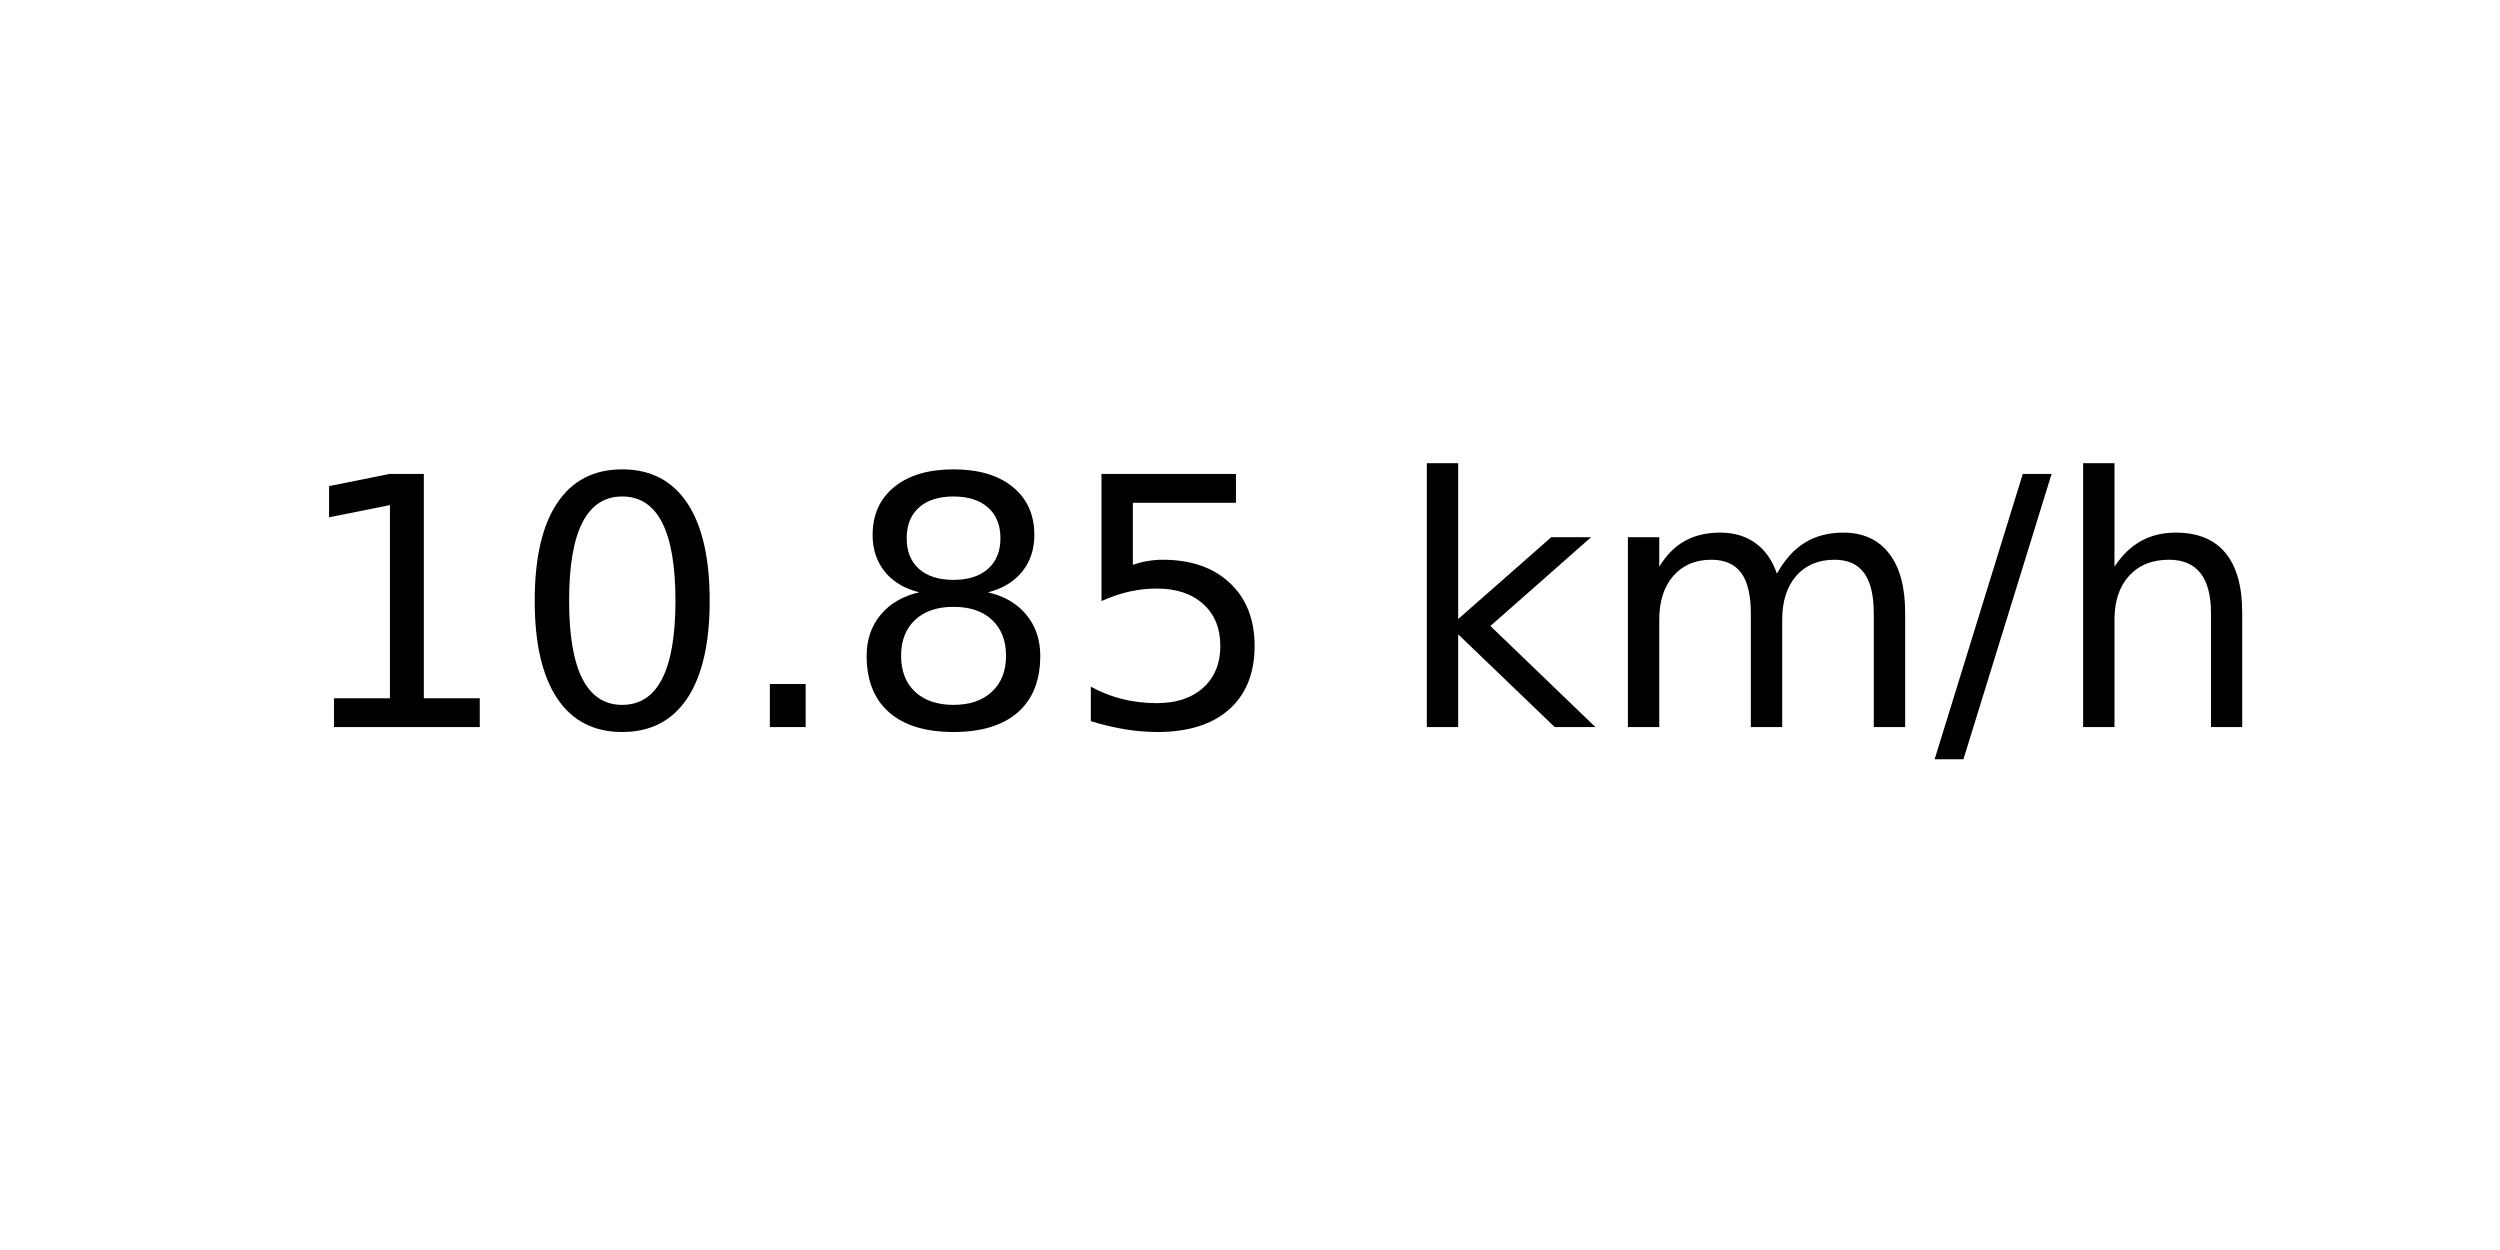
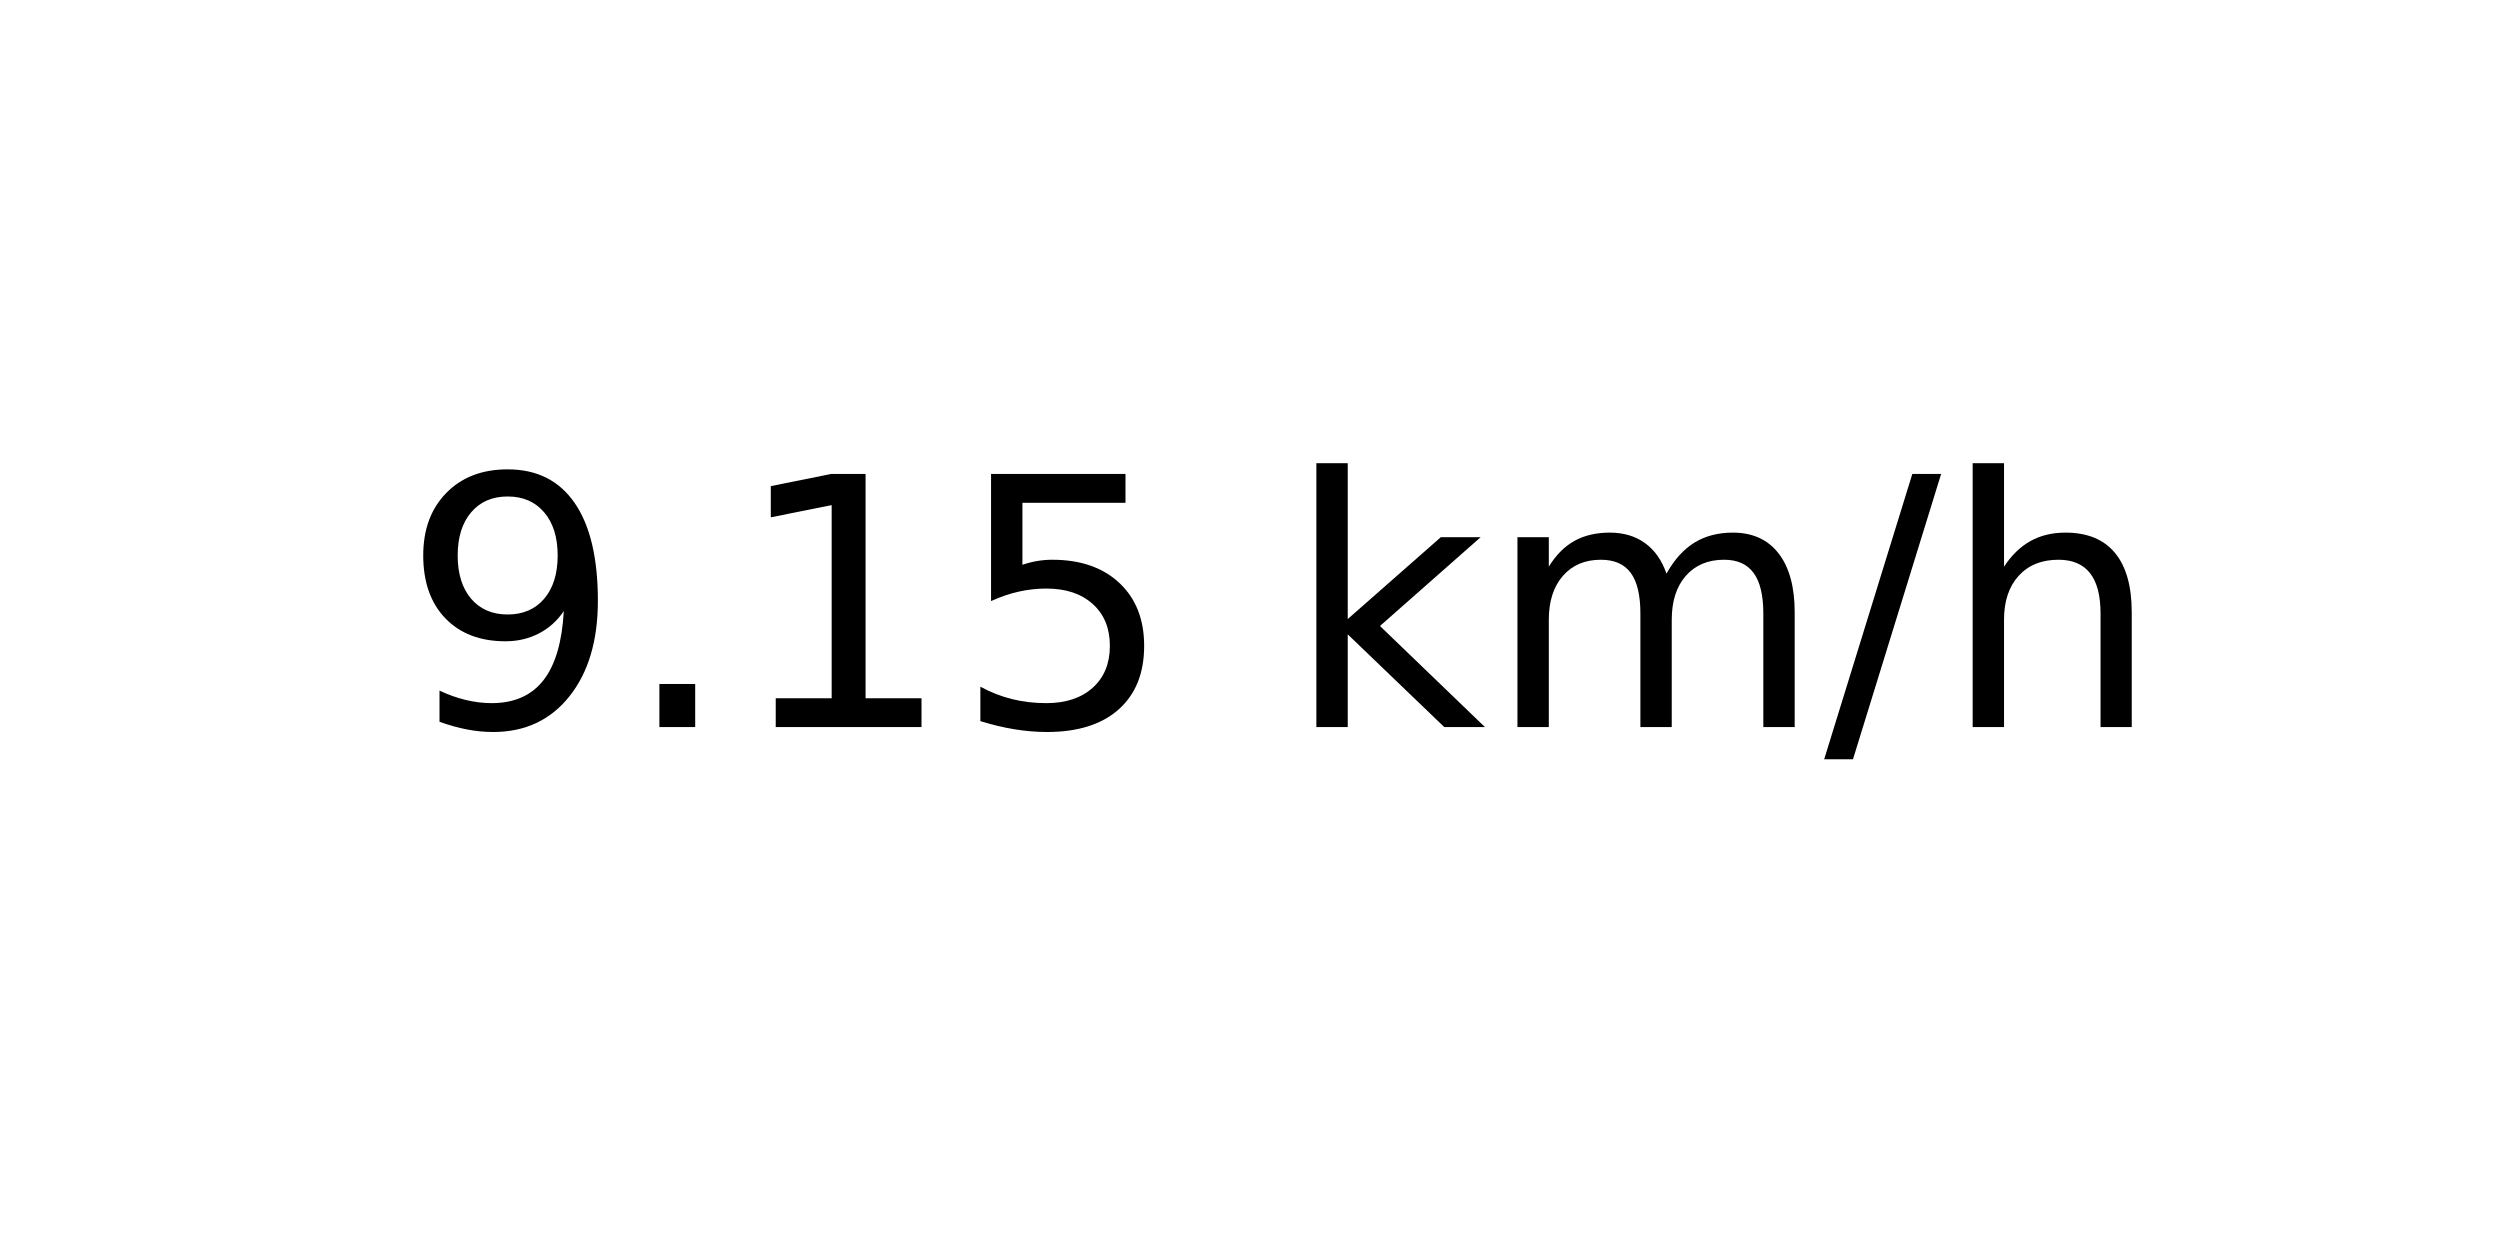
<svg xmlns="http://www.w3.org/2000/svg" xmlns:xlink="http://www.w3.org/1999/xlink" width="72pt" height="36pt" viewBox="0 0 72 36" version="1.1">
  <defs>
    <style type="text/css">*{stroke-linejoin: round; stroke-linecap: butt}</style>
  </defs>
  <g id="figure_1">
    <g id="axes_1">
      <g id="text_1">
-         <g transform="translate(8.378125 20.93937) scale(0.1 -0.1)">
+         <g transform="translate(11.55937 20.93937) scale(0.1 -0.1)">
          <defs>
+             <path id="DejaVuSans-39" d="M 703 97  L 703 672  Q 941 559 1184 500  Q 1428 441 1663 441  Q 2288 441 2617 861  Q 2947 1281 2994 2138  Q 2813 1869 2534 1725  Q 2256 1581 1919 1581  Q 1219 1581 811 2004  Q 403 2428 403 3163  Q 403 3881 828 4315  Q 1253 4750 1959 4750  Q 2769 4750 3195 4129  Q 3622 3509 3622 2328  Q 3622 1225 3098 567  Q 2575 -91 1691 -91  Q 1453 -91 1209 -44  Q 966 3 703 97  z M 1959 2075  Q 2384 2075 2632 2365  Q 2881 2656 2881 3163  Q 2881 3666 2632 3958  Q 2384 4250 1959 4250  Q 1534 4250 1286 3958  Q 1038 3666 1038 3163  Q 1038 2656 1286 2365  Q 1534 2075 1959 2075  z " transform="scale(0.015625)" />
+             <path id="DejaVuSans-2e" d="M 684 794  L 1344 794  L 1344 0  L 684 0  L 684 794  z " transform="scale(0.015625)" />
            <path id="DejaVuSans-31" d="M 794 531  L 1825 531  L 1825 4091  L 703 3866  L 703 4441  L 1819 4666  L 2450 4666  L 2450 531  L 3481 531  L 3481 0  L 794 0  L 794 531  z " transform="scale(0.015625)" />
-             <path id="DejaVuSans-30" d="M 2034 4250  Q 1547 4250 1301 3770  Q 1056 3291 1056 2328  Q 1056 1369 1301 889  Q 1547 409 2034 409  Q 2525 409 2770 889  Q 3016 1369 3016 2328  Q 3016 3291 2770 3770  Q 2525 4250 2034 4250  z M 2034 4750  Q 2819 4750 3233 4129  Q 3647 3509 3647 2328  Q 3647 1150 3233 529  Q 2819 -91 2034 -91  Q 1250 -91 836 529  Q 422 1150 422 2328  Q 422 3509 836 4129  Q 1250 4750 2034 4750  z " transform="scale(0.015625)" />
-             <path id="DejaVuSans-2e" d="M 684 794  L 1344 794  L 1344 0  L 684 0  L 684 794  z " transform="scale(0.015625)" />
-             <path id="DejaVuSans-38" d="M 2034 2216  Q 1584 2216 1326 1975  Q 1069 1734 1069 1313  Q 1069 891 1326 650  Q 1584 409 2034 409  Q 2484 409 2743 651  Q 3003 894 3003 1313  Q 3003 1734 2745 1975  Q 2488 2216 2034 2216  z M 1403 2484  Q 997 2584 770 2862  Q 544 3141 544 3541  Q 544 4100 942 4425  Q 1341 4750 2034 4750  Q 2731 4750 3128 4425  Q 3525 4100 3525 3541  Q 3525 3141 3298 2862  Q 3072 2584 2669 2484  Q 3125 2378 3379 2068  Q 3634 1759 3634 1313  Q 3634 634 3220 271  Q 2806 -91 2034 -91  Q 1263 -91 848 271  Q 434 634 434 1313  Q 434 1759 690 2068  Q 947 2378 1403 2484  z M 1172 3481  Q 1172 3119 1398 2916  Q 1625 2713 2034 2713  Q 2441 2713 2670 2916  Q 2900 3119 2900 3481  Q 2900 3844 2670 4047  Q 2441 4250 2034 4250  Q 1625 4250 1398 4047  Q 1172 3844 1172 3481  z " transform="scale(0.015625)" />
            <path id="DejaVuSans-35" d="M 691 4666  L 3169 4666  L 3169 4134  L 1269 4134  L 1269 2991  Q 1406 3038 1543 3061  Q 1681 3084 1819 3084  Q 2600 3084 3056 2656  Q 3513 2228 3513 1497  Q 3513 744 3044 326  Q 2575 -91 1722 -91  Q 1428 -91 1123 -41  Q 819 9 494 109  L 494 744  Q 775 591 1075 516  Q 1375 441 1709 441  Q 2250 441 2565 725  Q 2881 1009 2881 1497  Q 2881 1984 2565 2268  Q 2250 2553 1709 2553  Q 1456 2553 1204 2497  Q 953 2441 691 2322  L 691 4666  z " transform="scale(0.015625)" />
            <path id="DejaVuSans-20" transform="scale(0.015625)" />
            <path id="DejaVuSans-6b" d="M 581 4863  L 1159 4863  L 1159 1991  L 2875 3500  L 3609 3500  L 1753 1863  L 3688 0  L 2938 0  L 1159 1709  L 1159 0  L 581 0  L 581 4863  z " transform="scale(0.015625)" />
            <path id="DejaVuSans-6d" d="M 3328 2828  Q 3544 3216 3844 3400  Q 4144 3584 4550 3584  Q 5097 3584 5394 3201  Q 5691 2819 5691 2113  L 5691 0  L 5113 0  L 5113 2094  Q 5113 2597 4934 2840  Q 4756 3084 4391 3084  Q 3944 3084 3684 2787  Q 3425 2491 3425 1978  L 3425 0  L 2847 0  L 2847 2094  Q 2847 2600 2669 2842  Q 2491 3084 2119 3084  Q 1678 3084 1418 2786  Q 1159 2488 1159 1978  L 1159 0  L 581 0  L 581 3500  L 1159 3500  L 1159 2956  Q 1356 3278 1631 3431  Q 1906 3584 2284 3584  Q 2666 3584 2933 3390  Q 3200 3197 3328 2828  z " transform="scale(0.015625)" />
            <path id="DejaVuSans-2f" d="M 1625 4666  L 2156 4666  L 531 -594  L 0 -594  L 1625 4666  z " transform="scale(0.015625)" />
            <path id="DejaVuSans-68" d="M 3513 2113  L 3513 0  L 2938 0  L 2938 2094  Q 2938 2591 2744 2837  Q 2550 3084 2163 3084  Q 1697 3084 1428 2787  Q 1159 2491 1159 1978  L 1159 0  L 581 0  L 581 4863  L 1159 4863  L 1159 2956  Q 1366 3272 1645 3428  Q 1925 3584 2291 3584  Q 2894 3584 3203 3211  Q 3513 2838 3513 2113  z " transform="scale(0.015625)" />
          </defs>
-           <use xlink:href="#DejaVuSans-31" />
-           <use xlink:href="#DejaVuSans-30" x="63.623" />
-           <use xlink:href="#DejaVuSans-2e" x="127.246" />
-           <use xlink:href="#DejaVuSans-38" x="159.033" />
-           <use xlink:href="#DejaVuSans-35" x="222.656" />
-           <use xlink:href="#DejaVuSans-20" x="286.279" />
-           <use xlink:href="#DejaVuSans-6b" x="318.066" />
-           <use xlink:href="#DejaVuSans-6d" x="375.977" />
-           <use xlink:href="#DejaVuSans-2f" x="473.389" />
-           <use xlink:href="#DejaVuSans-68" x="507.08" />
+           <use xlink:href="#DejaVuSans-39" />
+           <use xlink:href="#DejaVuSans-2e" x="63.623" />
+           <use xlink:href="#DejaVuSans-31" x="95.41" />
+           <use xlink:href="#DejaVuSans-35" x="159.033" />
+           <use xlink:href="#DejaVuSans-20" x="222.656" />
+           <use xlink:href="#DejaVuSans-6b" x="254.443" />
+           <use xlink:href="#DejaVuSans-6d" x="312.354" />
+           <use xlink:href="#DejaVuSans-2f" x="409.766" />
+           <use xlink:href="#DejaVuSans-68" x="443.457" />
        </g>
      </g>
    </g>
  </g>
</svg>
